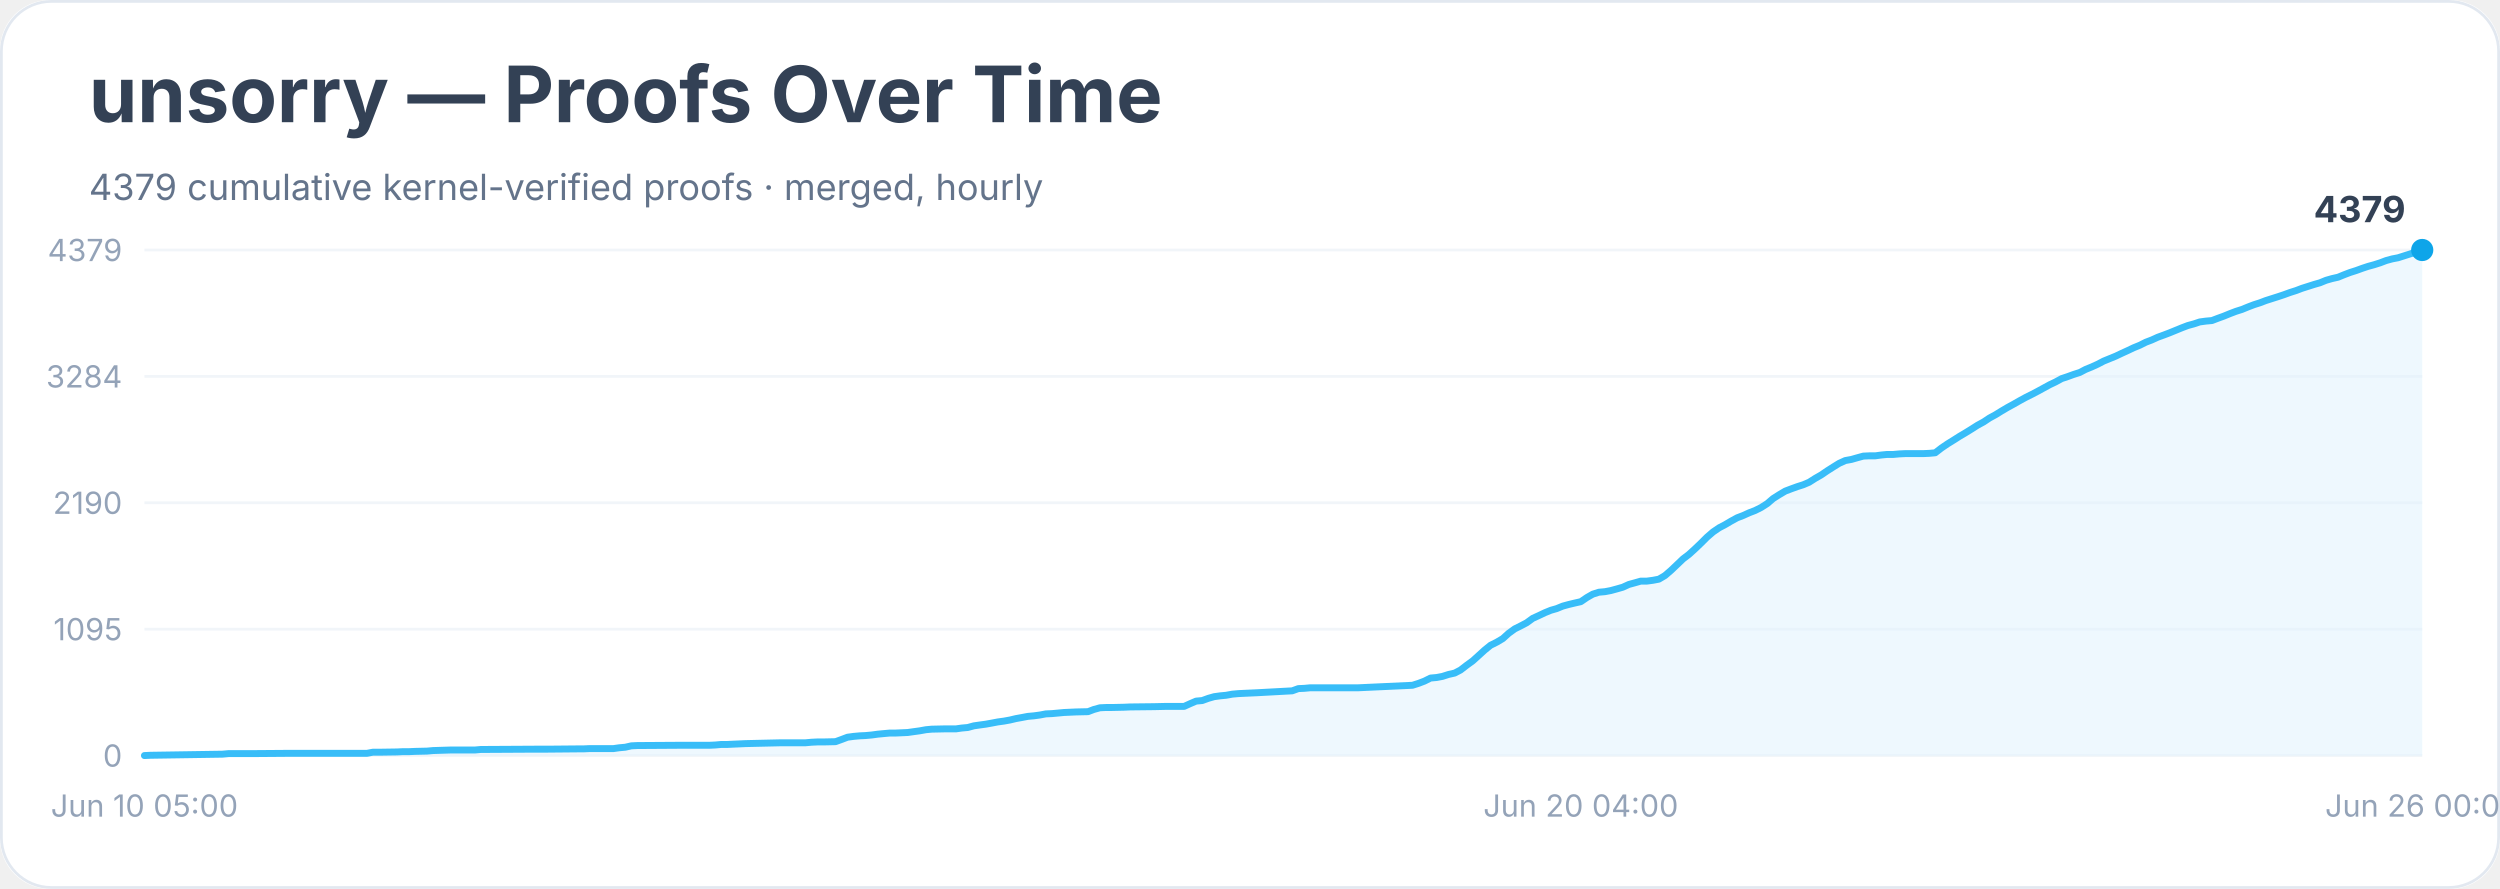
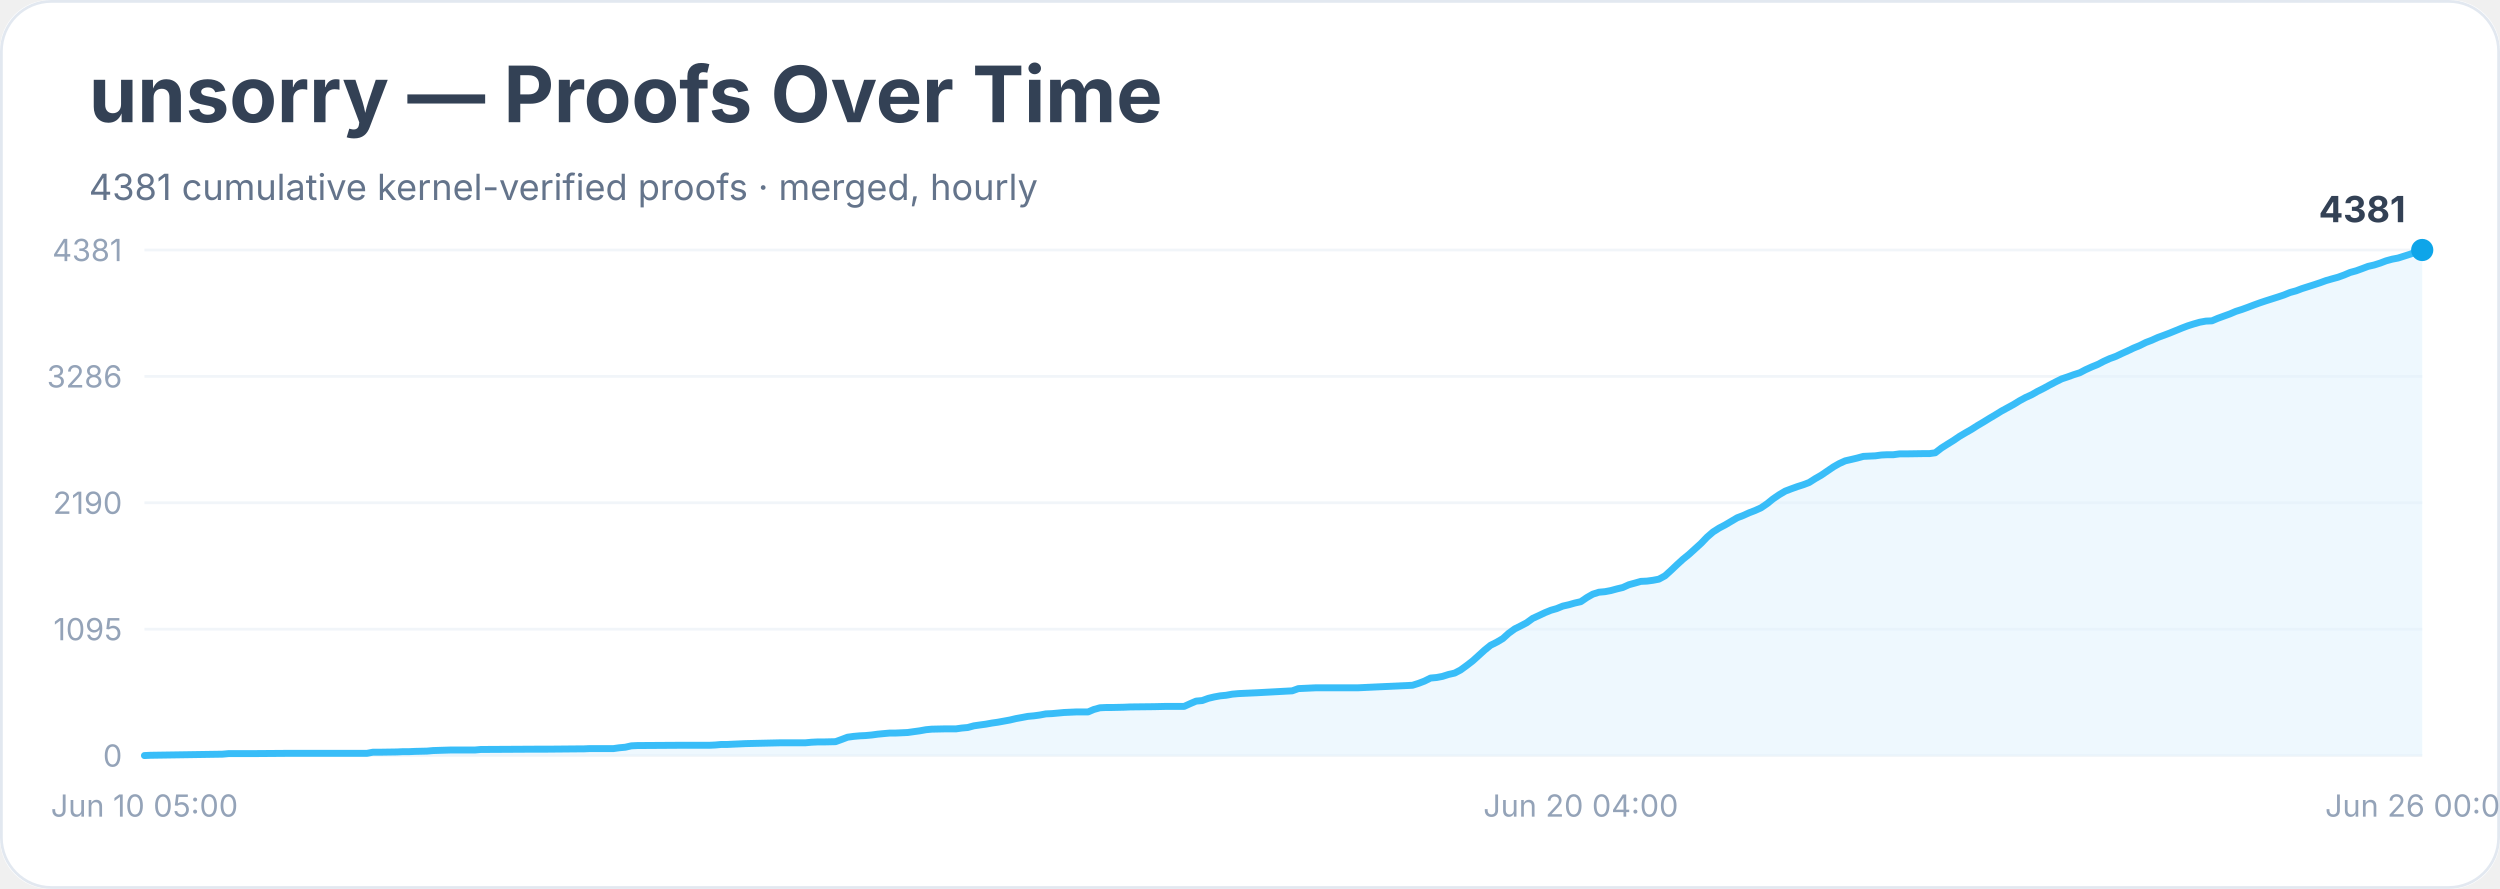
<svg xmlns="http://www.w3.org/2000/svg" width="900" height="320" viewBox="0 0 900 320" role="img" aria-labelledby="title desc">
  <rect width="900" height="100%" rx="18" fill="#ffffff" />
  <rect x="0.5" y="0.5" width="899" height="319" rx="18" fill="none" stroke="#e2e8f0" />
  <text x="32" y="44" font-family="Inter, system-ui, sans-serif" font-size="28" font-weight="700" fill="#334155">unsorry — Proofs Over Time</text>
-   <text x="32" y="72" font-family="Inter, system-ui, sans-serif" font-size="13" fill="#64748b">4379 cumulative kernel-verified proofs · merged, hourly</text>
+   <text x="32" y="72" font-family="Inter, system-ui, sans-serif" font-size="13" fill="#64748b">4381 cumulative kernel-verified proofs · merged, hourly</text>
  <line x1="52" y1="272.0" x2="872" y2="272.0" stroke="#f1f5f9" />
  <text x="44" y="276.0" text-anchor="end" font-family="Inter, system-ui, sans-serif" font-size="11" fill="#94a3b8">0</text>
  <line x1="52" y1="226.5" x2="872" y2="226.5" stroke="#f1f5f9" />
  <text x="44" y="230.5" text-anchor="end" font-family="Inter, system-ui, sans-serif" font-size="11" fill="#94a3b8">1095</text>
  <line x1="52" y1="181.0" x2="872" y2="181.0" stroke="#f1f5f9" />
  <text x="44" y="185.0" text-anchor="end" font-family="Inter, system-ui, sans-serif" font-size="11" fill="#94a3b8">2190</text>
  <line x1="52" y1="135.5" x2="872" y2="135.5" stroke="#f1f5f9" />
-   <text x="44" y="139.5" text-anchor="end" font-family="Inter, system-ui, sans-serif" font-size="11" fill="#94a3b8">3284</text>
+   <text x="44" y="139.5" text-anchor="end" font-family="Inter, system-ui, sans-serif" font-size="11" fill="#94a3b8">3286</text>
  <line x1="52" y1="90.0" x2="872" y2="90.0" stroke="#f1f5f9" />
-   <text x="44" y="94.0" text-anchor="end" font-family="Inter, system-ui, sans-serif" font-size="11" fill="#94a3b8">4379</text>
-   <polygon points="52.0,272.0 52.0,272.0 54.2,271.9 80.1,271.5 82.3,271.3 84.5,271.3 90.9,271.3 103.9,271.2 132.1,271.2 134.2,270.8 136.4,270.8 142.9,270.7 145.0,270.6 147.2,270.6 149.4,270.5 153.7,270.4 155.9,270.2 162.3,270.0 171.0,270.0 173.2,269.8 175.3,269.8 192.6,269.7 197.0,269.7 207.8,269.6 209.9,269.6 212.1,269.5 220.8,269.5 222.9,269.2 225.1,269.0 227.3,268.5 229.4,268.4 244.6,268.3 251.1,268.3 255.4,268.3 257.5,268.2 259.7,268.0 261.9,268.0 264.0,267.9 266.2,267.8 268.4,267.7 277.0,267.5 281.3,267.4 290.0,267.4 292.2,267.2 294.3,267.1 296.5,267.1 300.8,267.0 303.0,266.2 305.1,265.4 307.3,265.1 309.5,264.9 311.6,264.8 313.8,264.6 316.0,264.3 318.1,264.1 320.3,263.9 322.4,263.9 326.8,263.7 328.9,263.4 331.1,263.1 333.3,262.7 335.4,262.5 339.8,262.4 344.1,262.4 346.2,262.1 348.4,261.9 350.6,261.3 352.7,261.0 354.9,260.7 357.1,260.3 359.2,259.9 361.4,259.6 363.6,259.2 365.7,258.7 367.9,258.3 370.0,257.9 372.2,257.7 374.4,257.4 376.5,257.0 378.7,256.9 380.9,256.7 383.0,256.5 385.2,256.4 387.4,256.3 391.7,256.2 393.8,255.4 396.0,254.8 398.2,254.7 400.3,254.7 404.7,254.6 406.8,254.5 415.5,254.4 419.8,254.3 426.3,254.3 428.5,253.3 430.6,252.4 432.8,252.2 435.0,251.4 437.1,250.8 439.3,250.5 441.4,250.3 443.6,249.9 445.8,249.7 447.9,249.6 450.1,249.5 452.3,249.4 465.2,248.7 467.4,247.9 469.6,247.8 471.7,247.6 473.9,247.6 489.0,247.6 508.5,246.7 510.7,246.0 512.8,245.2 515.0,244.1 517.2,243.9 519.3,243.5 521.5,242.8 523.7,242.3 525.8,241.2 528.0,239.5 530.2,237.9 532.3,236.0 534.5,234.0 536.6,232.3 538.8,231.2 541.0,229.9 543.1,228.0 545.3,226.4 547.5,225.3 549.6,224.2 551.8,222.6 554.0,221.6 556.1,220.6 558.3,219.7 560.4,219.1 562.6,218.2 564.8,217.6 566.9,217.1 569.1,216.6 571.3,215.1 573.4,213.9 575.6,213.2 577.8,213.0 579.9,212.6 582.1,212.0 584.2,211.4 586.4,210.4 588.6,209.8 590.7,209.2 592.9,209.2 595.1,208.9 597.2,208.5 599.4,207.2 601.6,205.3 603.7,203.3 605.9,201.2 608.0,199.6 610.2,197.6 612.4,195.5 614.5,193.4 616.7,191.5 618.9,190.0 621.0,188.9 623.2,187.6 625.4,186.4 627.5,185.6 629.7,184.6 631.8,183.8 634.0,182.7 636.2,181.3 638.3,179.5 640.5,178.1 642.7,176.8 644.8,176.0 647.0,175.2 649.2,174.5 651.3,173.6 653.5,172.2 655.6,171.0 657.8,169.5 660.0,168.1 662.1,166.8 664.3,165.8 666.5,165.4 668.6,164.8 670.8,164.2 672.9,164.1 675.1,164.1 677.3,163.8 679.4,163.6 681.6,163.6 683.8,163.4 685.9,163.3 692.4,163.3 694.6,163.2 696.7,163.0 698.9,161.3 701.1,159.8 703.2,158.5 705.4,157.1 707.6,155.8 709.7,154.5 711.9,153.1 714.1,151.9 716.2,150.5 718.4,149.3 720.5,148.0 722.7,146.7 724.9,145.5 727.0,144.3 729.2,143.1 731.4,142.0 733.5,140.9 735.7,139.7 737.9,138.5 740.0,137.5 742.2,136.3 744.3,135.6 746.5,134.8 748.7,134.1 750.8,133.0 753.0,132.1 755.2,131.1 757.3,130.0 759.5,129.1 761.7,128.2 763.8,127.2 766.0,126.2 768.1,125.2 770.3,124.3 772.5,123.2 774.6,122.4 776.8,121.4 779.0,120.6 781.1,119.8 783.3,118.9 785.5,118.0 787.6,117.2 789.8,116.6 791.9,115.9 794.1,115.6 796.3,115.4 798.4,114.6 800.6,113.8 802.8,112.9 804.9,112.1 807.1,111.4 809.3,110.5 811.4,109.7 813.6,109.0 815.7,108.2 817.9,107.5 820.1,106.8 822.2,106.1 824.4,105.3 826.6,104.6 828.7,103.8 830.9,103.1 833.1,102.4 835.2,101.8 837.4,100.9 839.5,100.3 841.7,99.8 843.9,98.9 846.0,98.1 848.2,97.4 850.4,96.6 852.5,95.9 854.7,95.3 856.9,94.6 859.0,93.8 861.2,93.2 863.3,92.8 865.5,92.1 867.7,91.4 869.8,90.7 872.0,90.0 872.0,272.0" fill="#e0f2fe" opacity="0.55" />
-   <polyline points="52.0,272.0 54.2,271.9 80.1,271.5 82.3,271.3 84.5,271.3 90.9,271.3 103.9,271.2 132.1,271.2 134.2,270.8 136.4,270.8 142.9,270.7 145.0,270.6 147.2,270.6 149.4,270.5 153.7,270.4 155.9,270.2 162.3,270.0 171.0,270.0 173.2,269.8 175.3,269.8 192.6,269.7 197.0,269.7 207.8,269.6 209.9,269.6 212.1,269.5 220.8,269.5 222.9,269.2 225.1,269.0 227.3,268.5 229.4,268.4 244.6,268.3 251.1,268.3 255.4,268.3 257.5,268.2 259.7,268.0 261.9,268.0 264.0,267.9 266.2,267.8 268.4,267.7 277.0,267.5 281.3,267.4 290.0,267.4 292.2,267.2 294.3,267.1 296.5,267.1 300.8,267.0 303.0,266.2 305.1,265.4 307.3,265.1 309.5,264.9 311.6,264.8 313.8,264.6 316.0,264.3 318.1,264.1 320.3,263.9 322.4,263.9 326.8,263.7 328.9,263.4 331.1,263.1 333.3,262.7 335.4,262.5 339.8,262.4 344.1,262.4 346.2,262.1 348.4,261.9 350.6,261.3 352.7,261.0 354.9,260.7 357.1,260.3 359.2,259.9 361.4,259.6 363.6,259.2 365.7,258.7 367.9,258.3 370.0,257.9 372.2,257.7 374.4,257.4 376.5,257.0 378.7,256.9 380.9,256.7 383.0,256.5 385.2,256.4 387.4,256.3 391.7,256.2 393.8,255.4 396.0,254.8 398.2,254.7 400.3,254.7 404.7,254.6 406.8,254.5 415.5,254.4 419.8,254.3 426.3,254.3 428.5,253.3 430.6,252.4 432.8,252.2 435.0,251.4 437.1,250.8 439.3,250.5 441.4,250.3 443.6,249.9 445.8,249.7 447.9,249.6 450.1,249.5 452.3,249.4 465.2,248.7 467.4,247.9 469.6,247.8 471.7,247.6 473.9,247.6 489.0,247.6 508.5,246.7 510.7,246.0 512.8,245.2 515.0,244.1 517.2,243.9 519.3,243.5 521.5,242.8 523.7,242.3 525.8,241.2 528.0,239.5 530.2,237.9 532.3,236.0 534.5,234.0 536.6,232.3 538.8,231.2 541.0,229.9 543.1,228.0 545.3,226.4 547.5,225.3 549.6,224.2 551.8,222.6 554.0,221.6 556.1,220.6 558.3,219.7 560.4,219.1 562.6,218.2 564.8,217.6 566.9,217.1 569.1,216.6 571.3,215.1 573.4,213.9 575.6,213.2 577.8,213.0 579.9,212.6 582.1,212.0 584.2,211.4 586.4,210.4 588.6,209.8 590.7,209.2 592.9,209.2 595.1,208.9 597.2,208.5 599.4,207.2 601.6,205.3 603.7,203.3 605.9,201.2 608.0,199.6 610.2,197.6 612.4,195.5 614.5,193.4 616.7,191.5 618.9,190.0 621.0,188.9 623.2,187.6 625.4,186.4 627.5,185.6 629.7,184.6 631.8,183.8 634.0,182.7 636.2,181.3 638.3,179.5 640.5,178.1 642.7,176.8 644.8,176.0 647.0,175.2 649.2,174.5 651.3,173.6 653.5,172.2 655.6,171.0 657.8,169.5 660.0,168.1 662.1,166.8 664.3,165.8 666.5,165.4 668.6,164.8 670.8,164.2 672.9,164.1 675.1,164.1 677.3,163.8 679.4,163.6 681.6,163.6 683.8,163.4 685.9,163.3 692.4,163.3 694.6,163.2 696.7,163.0 698.9,161.3 701.1,159.8 703.2,158.5 705.4,157.1 707.6,155.8 709.7,154.5 711.9,153.1 714.1,151.9 716.2,150.5 718.4,149.3 720.5,148.0 722.7,146.7 724.9,145.5 727.0,144.3 729.2,143.1 731.4,142.0 733.5,140.9 735.7,139.7 737.9,138.5 740.0,137.5 742.2,136.3 744.3,135.6 746.5,134.8 748.7,134.1 750.8,133.0 753.0,132.1 755.2,131.1 757.3,130.0 759.5,129.1 761.7,128.2 763.8,127.2 766.0,126.2 768.1,125.2 770.3,124.3 772.5,123.2 774.6,122.4 776.8,121.4 779.0,120.6 781.1,119.8 783.3,118.9 785.5,118.0 787.6,117.2 789.8,116.6 791.9,115.9 794.1,115.6 796.3,115.4 798.4,114.6 800.6,113.8 802.8,112.9 804.9,112.1 807.1,111.4 809.3,110.5 811.4,109.7 813.6,109.0 815.7,108.2 817.9,107.5 820.1,106.8 822.2,106.1 824.4,105.3 826.6,104.6 828.7,103.8 830.9,103.1 833.1,102.4 835.2,101.8 837.4,100.9 839.5,100.3 841.7,99.8 843.9,98.9 846.0,98.1 848.2,97.4 850.4,96.6 852.5,95.9 854.7,95.3 856.9,94.6 859.0,93.8 861.2,93.2 863.3,92.8 865.5,92.1 867.7,91.4 869.8,90.7 872.0,90.0" fill="none" stroke="#38bdf8" stroke-width="2.5" stroke-linejoin="round" stroke-linecap="round" />
+   <text x="44" y="94.0" text-anchor="end" font-family="Inter, system-ui, sans-serif" font-size="11" fill="#94a3b8">4381</text>
+   <polygon points="52.0,272.0 52.0,272.0 54.2,271.9 80.1,271.5 82.3,271.3 84.5,271.3 90.9,271.3 103.9,271.2 132.1,271.2 134.2,270.8 136.4,270.8 142.9,270.7 145.0,270.6 147.2,270.6 149.4,270.5 153.7,270.4 155.9,270.2 162.3,270.0 171.0,270.0 173.2,269.8 175.3,269.8 192.6,269.7 197.0,269.7 207.8,269.6 209.9,269.6 212.1,269.5 220.8,269.5 222.9,269.2 225.1,269.0 227.3,268.5 229.4,268.4 244.6,268.3 251.1,268.3 255.4,268.3 257.5,268.2 259.7,268.0 261.9,268.0 264.0,267.9 266.2,267.8 268.4,267.7 277.0,267.5 281.3,267.4 290.0,267.4 292.2,267.2 294.3,267.1 296.5,267.1 300.8,267.0 303.0,266.2 305.1,265.4 307.3,265.1 309.5,264.9 311.6,264.8 313.8,264.6 316.0,264.3 318.1,264.1 320.3,263.9 322.4,263.9 326.8,263.7 328.9,263.4 331.1,263.1 333.3,262.7 335.4,262.5 339.8,262.4 344.1,262.4 346.2,262.1 348.4,261.9 350.6,261.3 352.7,261.0 354.9,260.7 357.1,260.3 359.2,260.0 361.4,259.6 363.6,259.2 365.7,258.7 367.9,258.3 370.0,257.9 372.2,257.7 374.4,257.4 376.5,257.0 378.7,256.9 380.9,256.7 383.0,256.5 385.2,256.4 387.4,256.3 391.7,256.3 393.8,255.4 396.0,254.8 398.2,254.7 400.3,254.7 404.7,254.6 406.8,254.5 415.5,254.4 419.8,254.3 426.3,254.3 428.5,253.3 430.6,252.4 432.8,252.2 435.0,251.4 437.1,250.9 439.3,250.5 441.4,250.3 443.6,249.9 445.8,249.7 447.9,249.6 450.1,249.5 452.3,249.4 465.2,248.7 467.4,247.9 469.6,247.8 471.7,247.7 473.9,247.6 489.0,247.6 508.5,246.7 510.7,246.0 512.8,245.2 515.0,244.1 517.2,243.9 519.3,243.5 521.5,242.8 523.7,242.3 525.8,241.2 528.0,239.6 530.2,237.9 532.3,236.0 534.5,234.0 536.6,232.3 538.8,231.2 541.0,229.9 543.1,228.0 545.3,226.4 547.5,225.3 549.6,224.2 551.8,222.6 554.0,221.6 556.1,220.6 558.3,219.7 560.4,219.1 562.6,218.2 564.8,217.7 566.9,217.1 569.1,216.6 571.3,215.1 573.4,213.9 575.6,213.2 577.8,213.0 579.9,212.6 582.1,212.0 584.2,211.5 586.4,210.5 588.6,209.9 590.7,209.3 592.9,209.2 595.1,208.9 597.2,208.5 599.4,207.3 601.6,205.3 603.7,203.3 605.9,201.3 608.0,199.6 610.2,197.6 612.4,195.6 614.5,193.4 616.7,191.5 618.9,190.1 621.0,189.0 623.2,187.7 625.4,186.4 627.5,185.6 629.7,184.6 631.8,183.8 634.0,182.8 636.2,181.3 638.3,179.6 640.5,178.1 642.7,176.8 644.8,176.0 647.0,175.2 649.2,174.5 651.3,173.7 653.5,172.3 655.6,171.1 657.8,169.6 660.0,168.1 662.1,166.9 664.3,165.9 666.5,165.4 668.6,164.9 670.8,164.3 672.9,164.2 675.1,164.1 677.3,163.8 679.4,163.7 681.6,163.7 683.8,163.4 685.9,163.4 692.4,163.3 694.6,163.3 696.7,163.0 698.9,161.3 701.1,159.9 703.2,158.6 705.4,157.1 707.6,155.8 709.7,154.6 711.9,153.2 714.1,151.9 716.2,150.6 718.4,149.3 720.5,148.0 722.7,146.8 724.9,145.6 727.0,144.3 729.2,143.1 731.4,142.1 733.5,140.9 735.7,139.8 737.9,138.6 740.0,137.5 742.2,136.4 744.3,135.7 746.5,134.9 748.7,134.2 750.8,133.1 753.0,132.1 755.2,131.2 757.3,130.1 759.5,129.1 761.7,128.3 763.8,127.3 766.0,126.3 768.1,125.3 770.3,124.4 772.5,123.3 774.6,122.5 776.8,121.5 779.0,120.7 781.1,119.9 783.3,119.0 785.5,118.1 787.6,117.3 789.8,116.6 791.9,116.0 794.1,115.6 796.3,115.5 798.4,114.6 800.6,113.8 802.8,113.0 804.9,112.1 807.1,111.4 809.3,110.6 811.4,109.8 813.6,109.0 815.7,108.3 817.9,107.6 820.1,106.9 822.2,106.2 824.4,105.3 826.6,104.7 828.7,103.9 830.9,103.2 833.1,102.5 835.2,101.8 837.4,101.0 839.5,100.4 841.7,99.8 843.9,99.0 846.0,98.1 848.2,97.5 850.4,96.7 852.5,95.9 854.7,95.4 856.9,94.7 859.0,93.9 861.2,93.3 863.3,92.9 865.5,92.2 867.7,91.5 869.8,90.7 872.0,90.0 872.0,272.0" fill="#e0f2fe" opacity="0.55" />
+   <polyline points="52.0,272.0 54.2,271.9 80.1,271.5 82.3,271.3 84.5,271.3 90.9,271.3 103.9,271.2 132.1,271.2 134.2,270.8 136.4,270.8 142.9,270.7 145.0,270.6 147.2,270.6 149.4,270.5 153.7,270.4 155.9,270.2 162.3,270.0 171.0,270.0 173.2,269.8 175.3,269.8 192.6,269.7 197.0,269.7 207.8,269.6 209.9,269.6 212.1,269.5 220.8,269.5 222.9,269.2 225.1,269.0 227.3,268.5 229.4,268.4 244.6,268.3 251.1,268.3 255.4,268.3 257.5,268.2 259.7,268.0 261.9,268.0 264.0,267.9 266.2,267.8 268.4,267.7 277.0,267.5 281.3,267.4 290.0,267.4 292.2,267.2 294.3,267.1 296.5,267.1 300.8,267.0 303.0,266.2 305.1,265.4 307.3,265.1 309.5,264.9 311.6,264.8 313.8,264.6 316.0,264.3 318.1,264.1 320.3,263.9 322.4,263.9 326.8,263.7 328.9,263.4 331.1,263.1 333.3,262.7 335.4,262.5 339.8,262.4 344.1,262.4 346.2,262.1 348.4,261.9 350.6,261.3 352.7,261.0 354.9,260.7 357.1,260.3 359.2,260.0 361.4,259.6 363.6,259.2 365.7,258.7 367.9,258.3 370.0,257.9 372.2,257.7 374.4,257.4 376.5,257.0 378.7,256.9 380.9,256.7 383.0,256.5 385.2,256.4 387.4,256.3 391.7,256.3 393.8,255.4 396.0,254.8 398.2,254.7 400.3,254.7 404.7,254.6 406.8,254.5 415.5,254.4 419.8,254.3 426.3,254.3 428.5,253.3 430.6,252.4 432.8,252.2 435.0,251.4 437.1,250.9 439.3,250.5 441.4,250.3 443.6,249.9 445.8,249.7 447.9,249.6 450.1,249.5 452.3,249.4 465.2,248.7 467.4,247.9 469.6,247.8 471.7,247.7 473.9,247.6 489.0,247.6 508.5,246.7 510.7,246.0 512.8,245.2 515.0,244.1 517.2,243.9 519.3,243.5 521.5,242.8 523.7,242.3 525.8,241.2 528.0,239.6 530.2,237.9 532.3,236.0 534.5,234.0 536.6,232.3 538.8,231.2 541.0,229.9 543.1,228.0 545.3,226.4 547.5,225.3 549.6,224.2 551.8,222.6 554.0,221.6 556.1,220.6 558.3,219.7 560.4,219.1 562.6,218.2 564.8,217.7 566.9,217.1 569.1,216.6 571.3,215.1 573.4,213.9 575.6,213.2 577.8,213.0 579.9,212.6 582.1,212.0 584.2,211.5 586.4,210.5 588.6,209.9 590.7,209.3 592.9,209.2 595.1,208.9 597.2,208.5 599.4,207.3 601.6,205.3 603.7,203.3 605.9,201.3 608.0,199.6 610.2,197.6 612.4,195.6 614.5,193.4 616.7,191.5 618.9,190.1 621.0,189.0 623.2,187.7 625.4,186.4 627.5,185.6 629.7,184.6 631.8,183.8 634.0,182.8 636.2,181.3 638.3,179.6 640.5,178.1 642.7,176.8 644.8,176.0 647.0,175.2 649.2,174.5 651.3,173.7 653.5,172.3 655.6,171.1 657.8,169.6 660.0,168.1 662.1,166.9 664.3,165.9 666.5,165.4 668.6,164.9 670.8,164.3 672.9,164.2 675.1,164.1 677.3,163.8 679.4,163.7 681.6,163.7 683.8,163.4 685.9,163.4 692.4,163.3 694.6,163.3 696.7,163.0 698.9,161.3 701.1,159.9 703.2,158.6 705.4,157.1 707.6,155.8 709.7,154.6 711.9,153.2 714.1,151.9 716.2,150.6 718.4,149.3 720.5,148.0 722.7,146.8 724.9,145.6 727.0,144.3 729.2,143.1 731.4,142.1 733.5,140.9 735.7,139.8 737.9,138.6 740.0,137.5 742.2,136.4 744.3,135.7 746.5,134.9 748.7,134.2 750.8,133.1 753.0,132.1 755.2,131.2 757.3,130.1 759.5,129.1 761.7,128.3 763.8,127.3 766.0,126.3 768.1,125.3 770.3,124.4 772.5,123.3 774.6,122.5 776.8,121.5 779.0,120.7 781.1,119.9 783.3,119.0 785.5,118.1 787.6,117.3 789.8,116.6 791.9,116.0 794.1,115.6 796.3,115.5 798.4,114.6 800.6,113.8 802.8,113.0 804.9,112.1 807.1,111.4 809.3,110.6 811.4,109.8 813.6,109.0 815.7,108.3 817.9,107.6 820.1,106.9 822.2,106.2 824.4,105.3 826.6,104.7 828.7,103.9 830.9,103.2 833.1,102.5 835.2,101.8 837.4,101.0 839.5,100.4 841.7,99.8 843.9,99.0 846.0,98.1 848.2,97.5 850.4,96.7 852.5,95.9 854.7,95.4 856.9,94.7 859.0,93.9 861.2,93.3 863.3,92.9 865.5,92.2 867.7,91.5 869.8,90.7 872.0,90.0" fill="none" stroke="#38bdf8" stroke-width="2.5" stroke-linejoin="round" stroke-linecap="round" />
  <circle cx="872.0" cy="90.0" r="4" fill="#0ea5e9" />
-   <text x="866.0" y="80.0" text-anchor="end" font-family="Inter, system-ui, sans-serif" font-size="13" font-weight="700" fill="#334155">4379</text>
+   <text x="866.0" y="80.0" text-anchor="end" font-family="Inter, system-ui, sans-serif" font-size="13" font-weight="700" fill="#334155">4381</text>
  <text x="52.0" y="294" text-anchor="middle" font-family="Inter, system-ui, sans-serif" font-size="11" fill="#94a3b8">Jun 10 05:00</text>
  <text x="569.1" y="294" text-anchor="middle" font-family="Inter, system-ui, sans-serif" font-size="11" fill="#94a3b8">Jun 20 04:00</text>
  <text x="872.0" y="294" text-anchor="middle" font-family="Inter, system-ui, sans-serif" font-size="11" fill="#94a3b8">Jun 26 00:00</text>
</svg>
